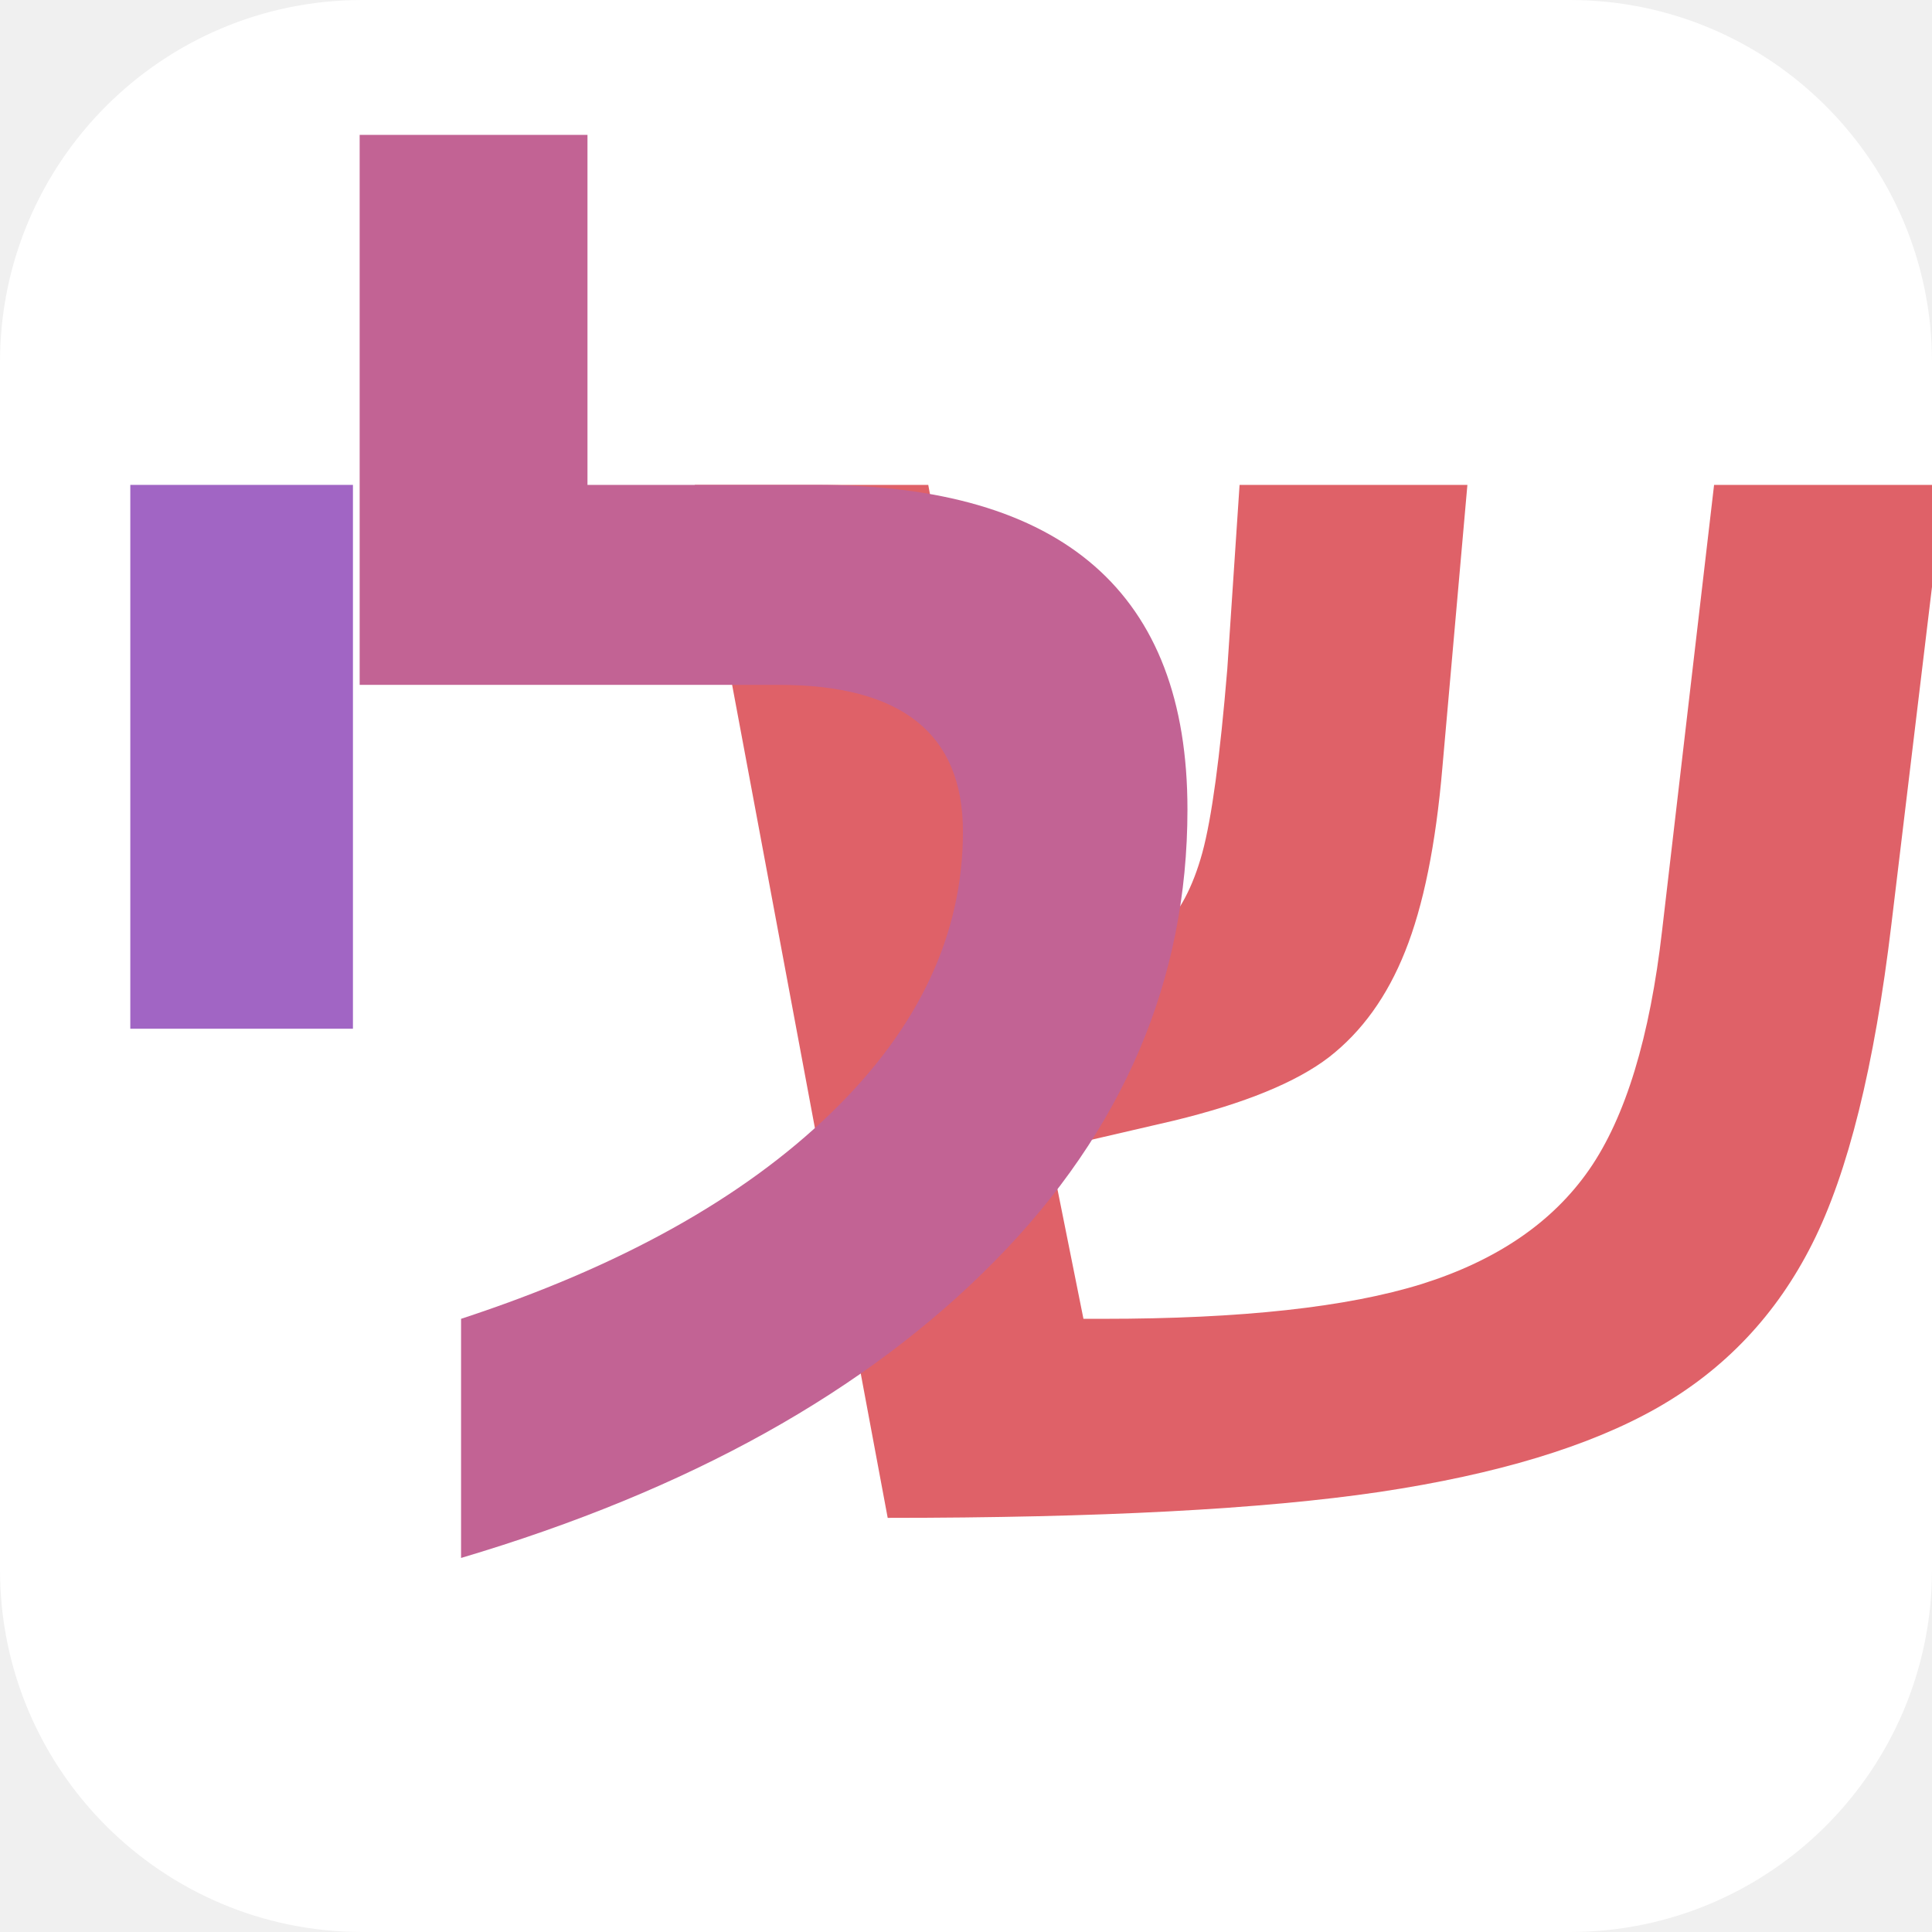
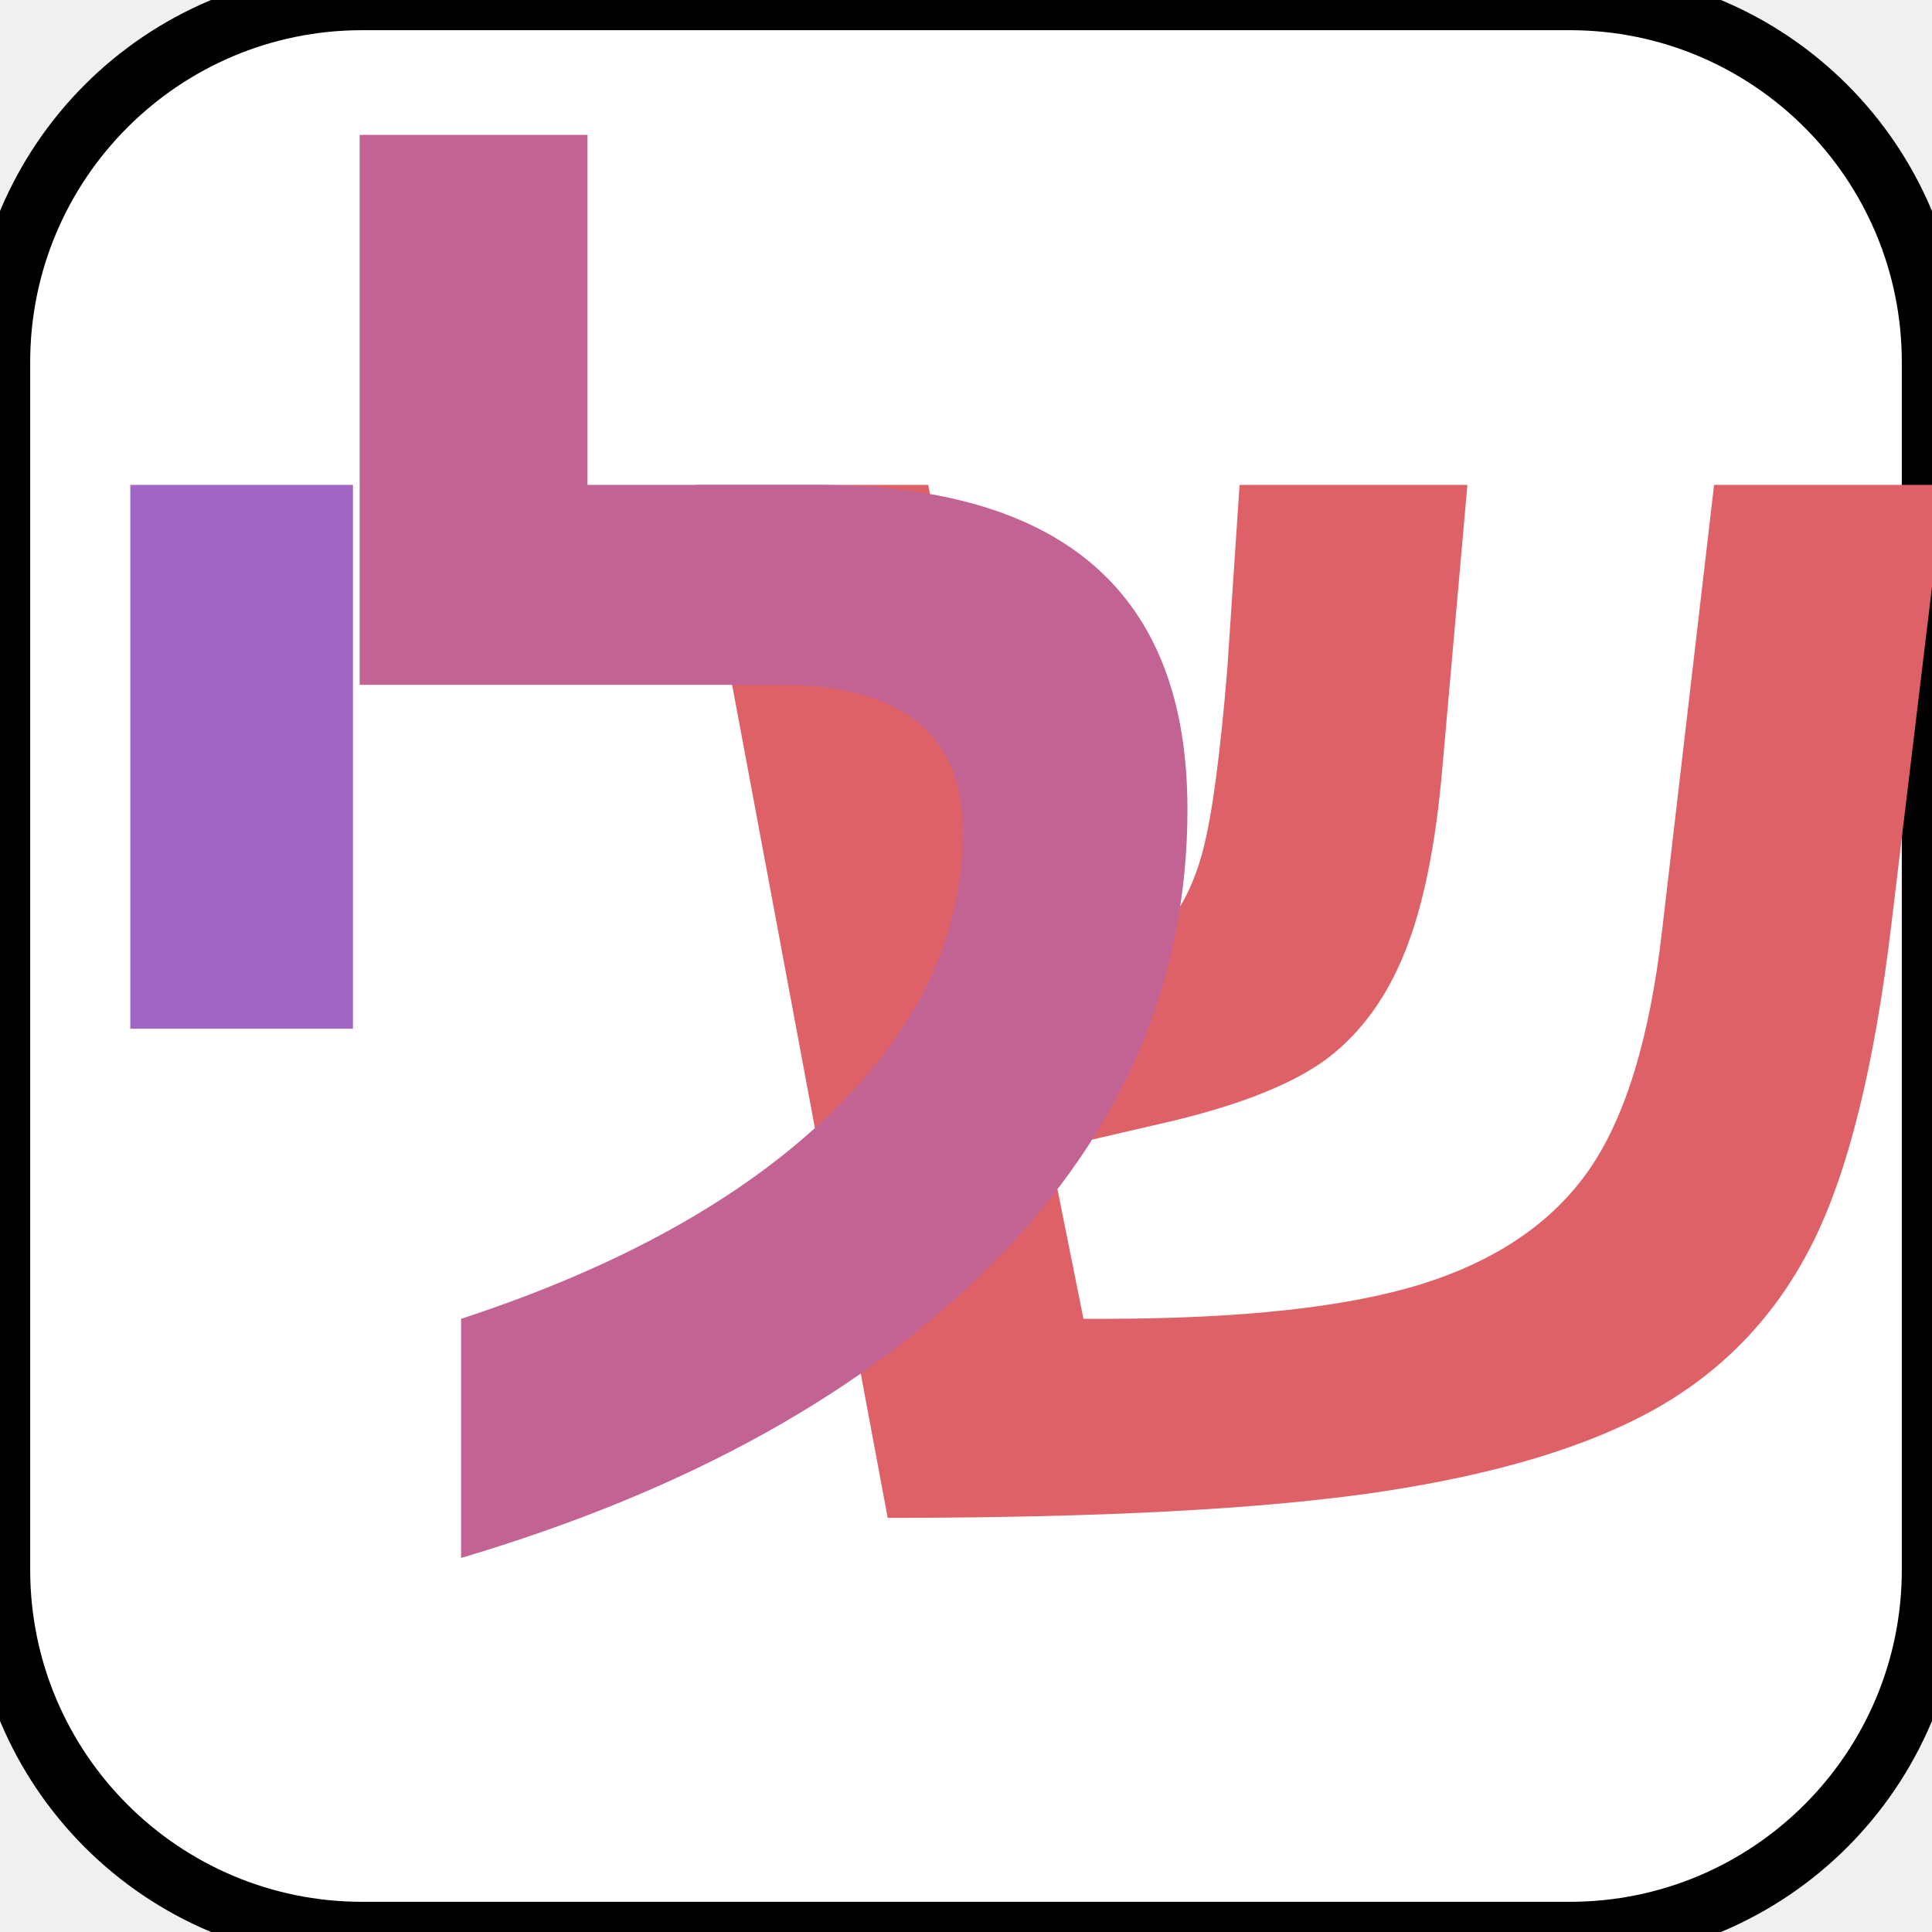
<svg xmlns="http://www.w3.org/2000/svg" width="64" height="64" viewBox="0 0 64 64">
-   <rect width="64" height="64" fill="#ffffff" rx="12" ry="12" />
+   <rect width="64" height="64" fill="#ffffff" stroke="#000000" stroke-width="2" rx="12" ry="12" />
  <text x="44" y="50" font-family="Arial, sans-serif" font-size="56" font-weight="bold" text-anchor="middle" fill="#df6168">ש</text>
  <text x="26" y="50" font-family="Arial, sans-serif" font-size="56" font-weight="bold" text-anchor="middle" fill="#c26394">ל</text>
  <text x="8" y="50" font-family="Arial, sans-serif" font-size="56" font-weight="bold" text-anchor="middle" fill="#a165c4">י</text>
</svg>
